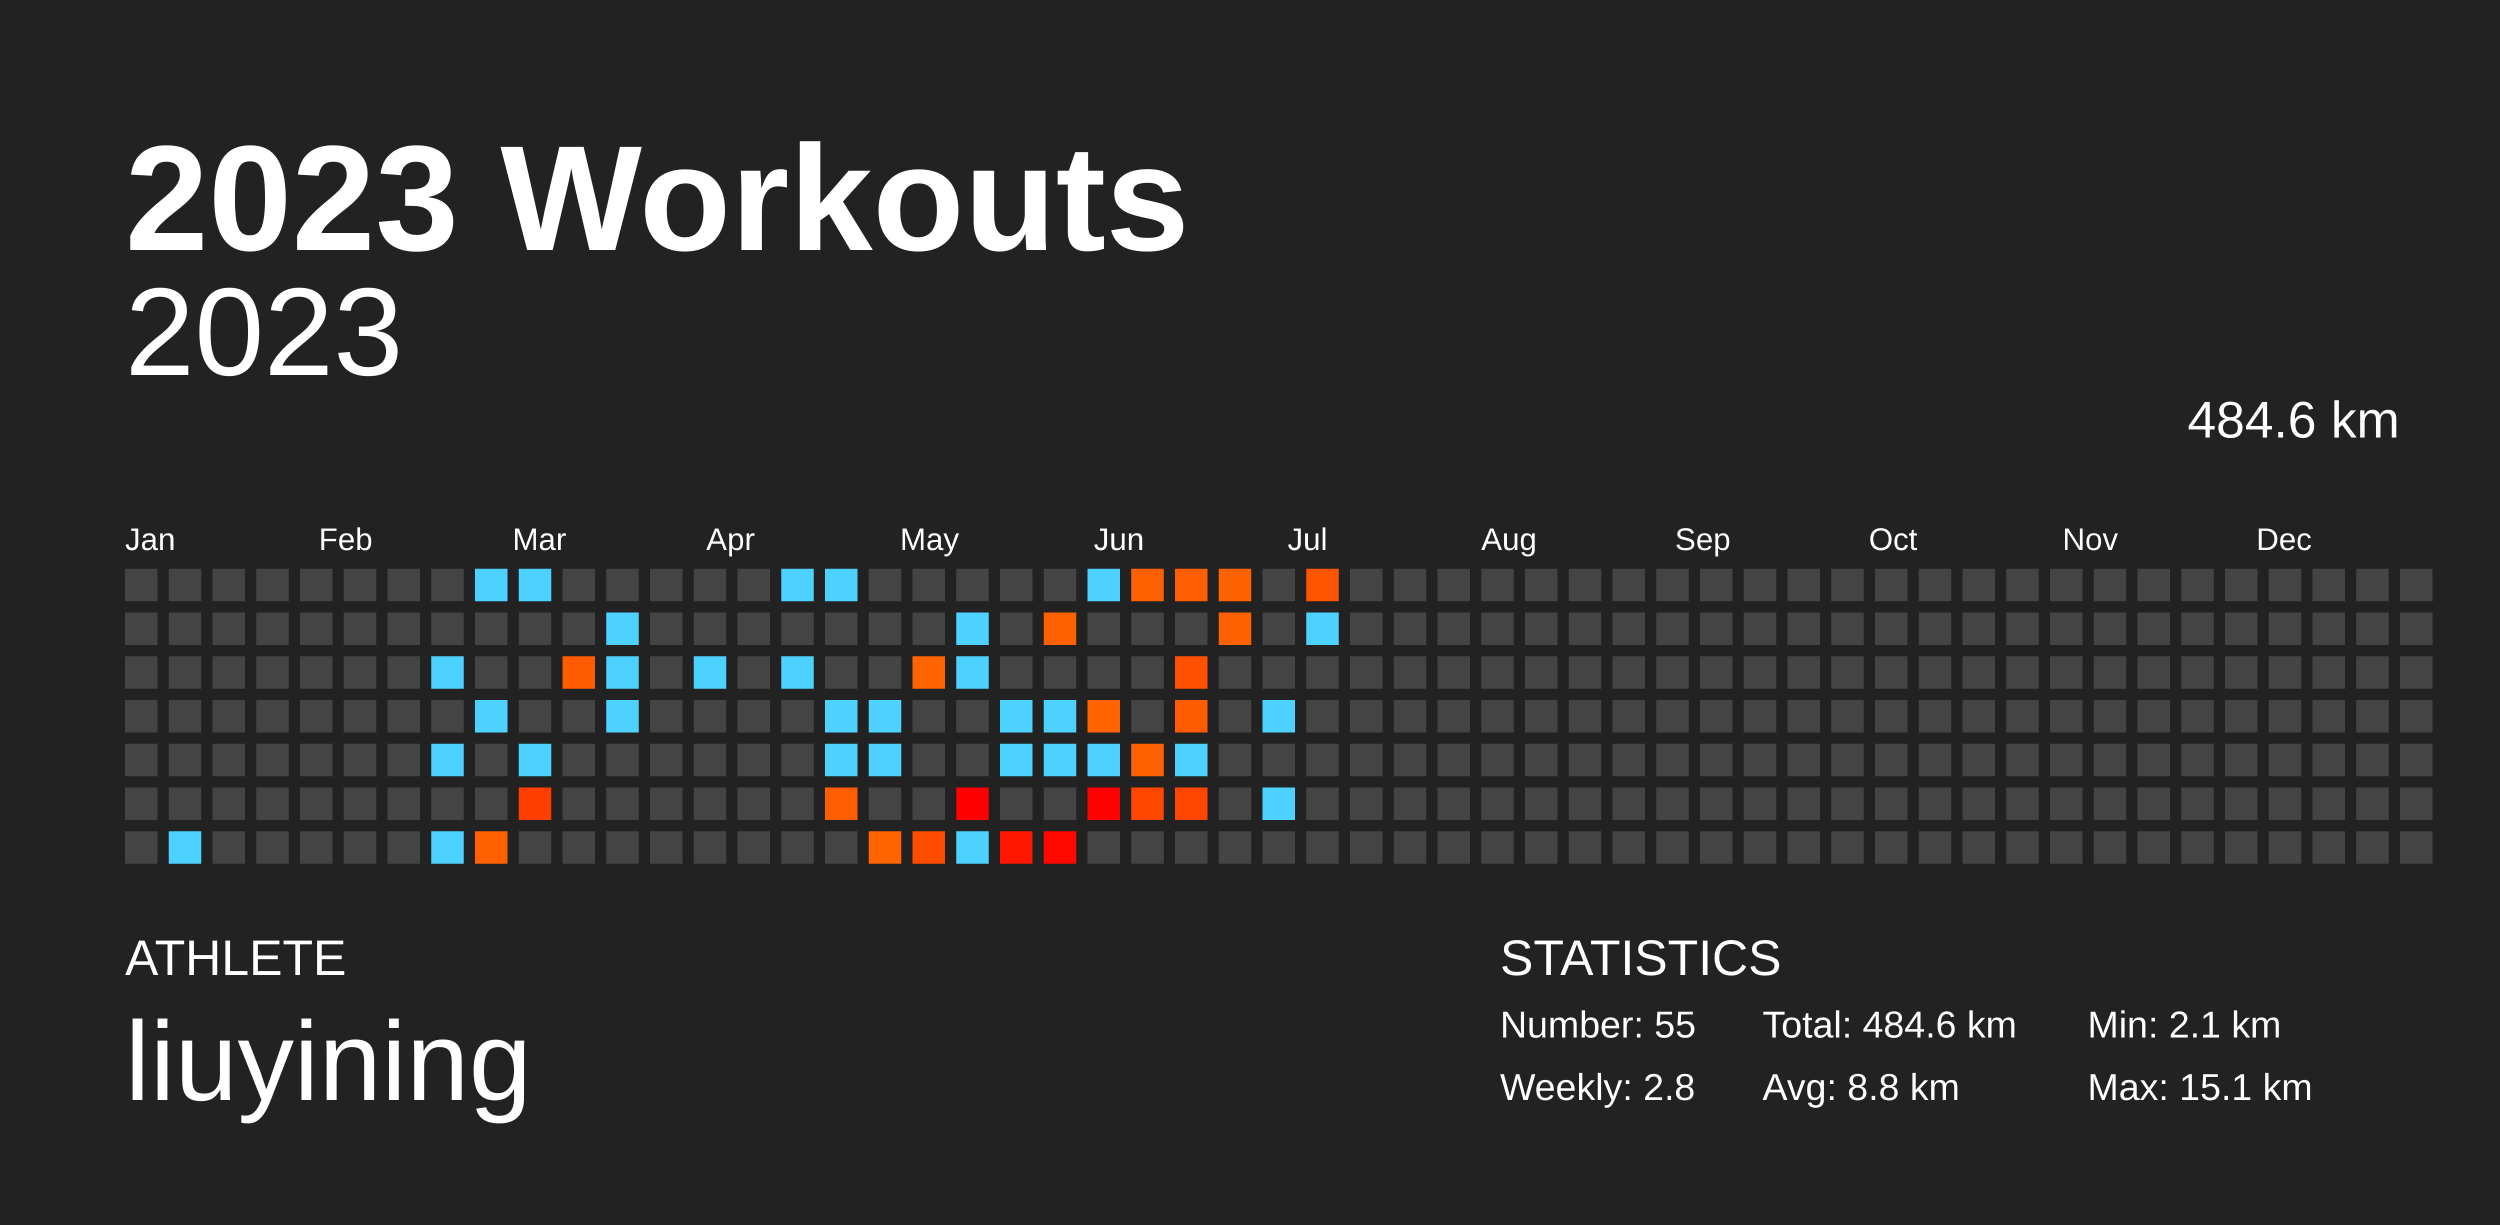
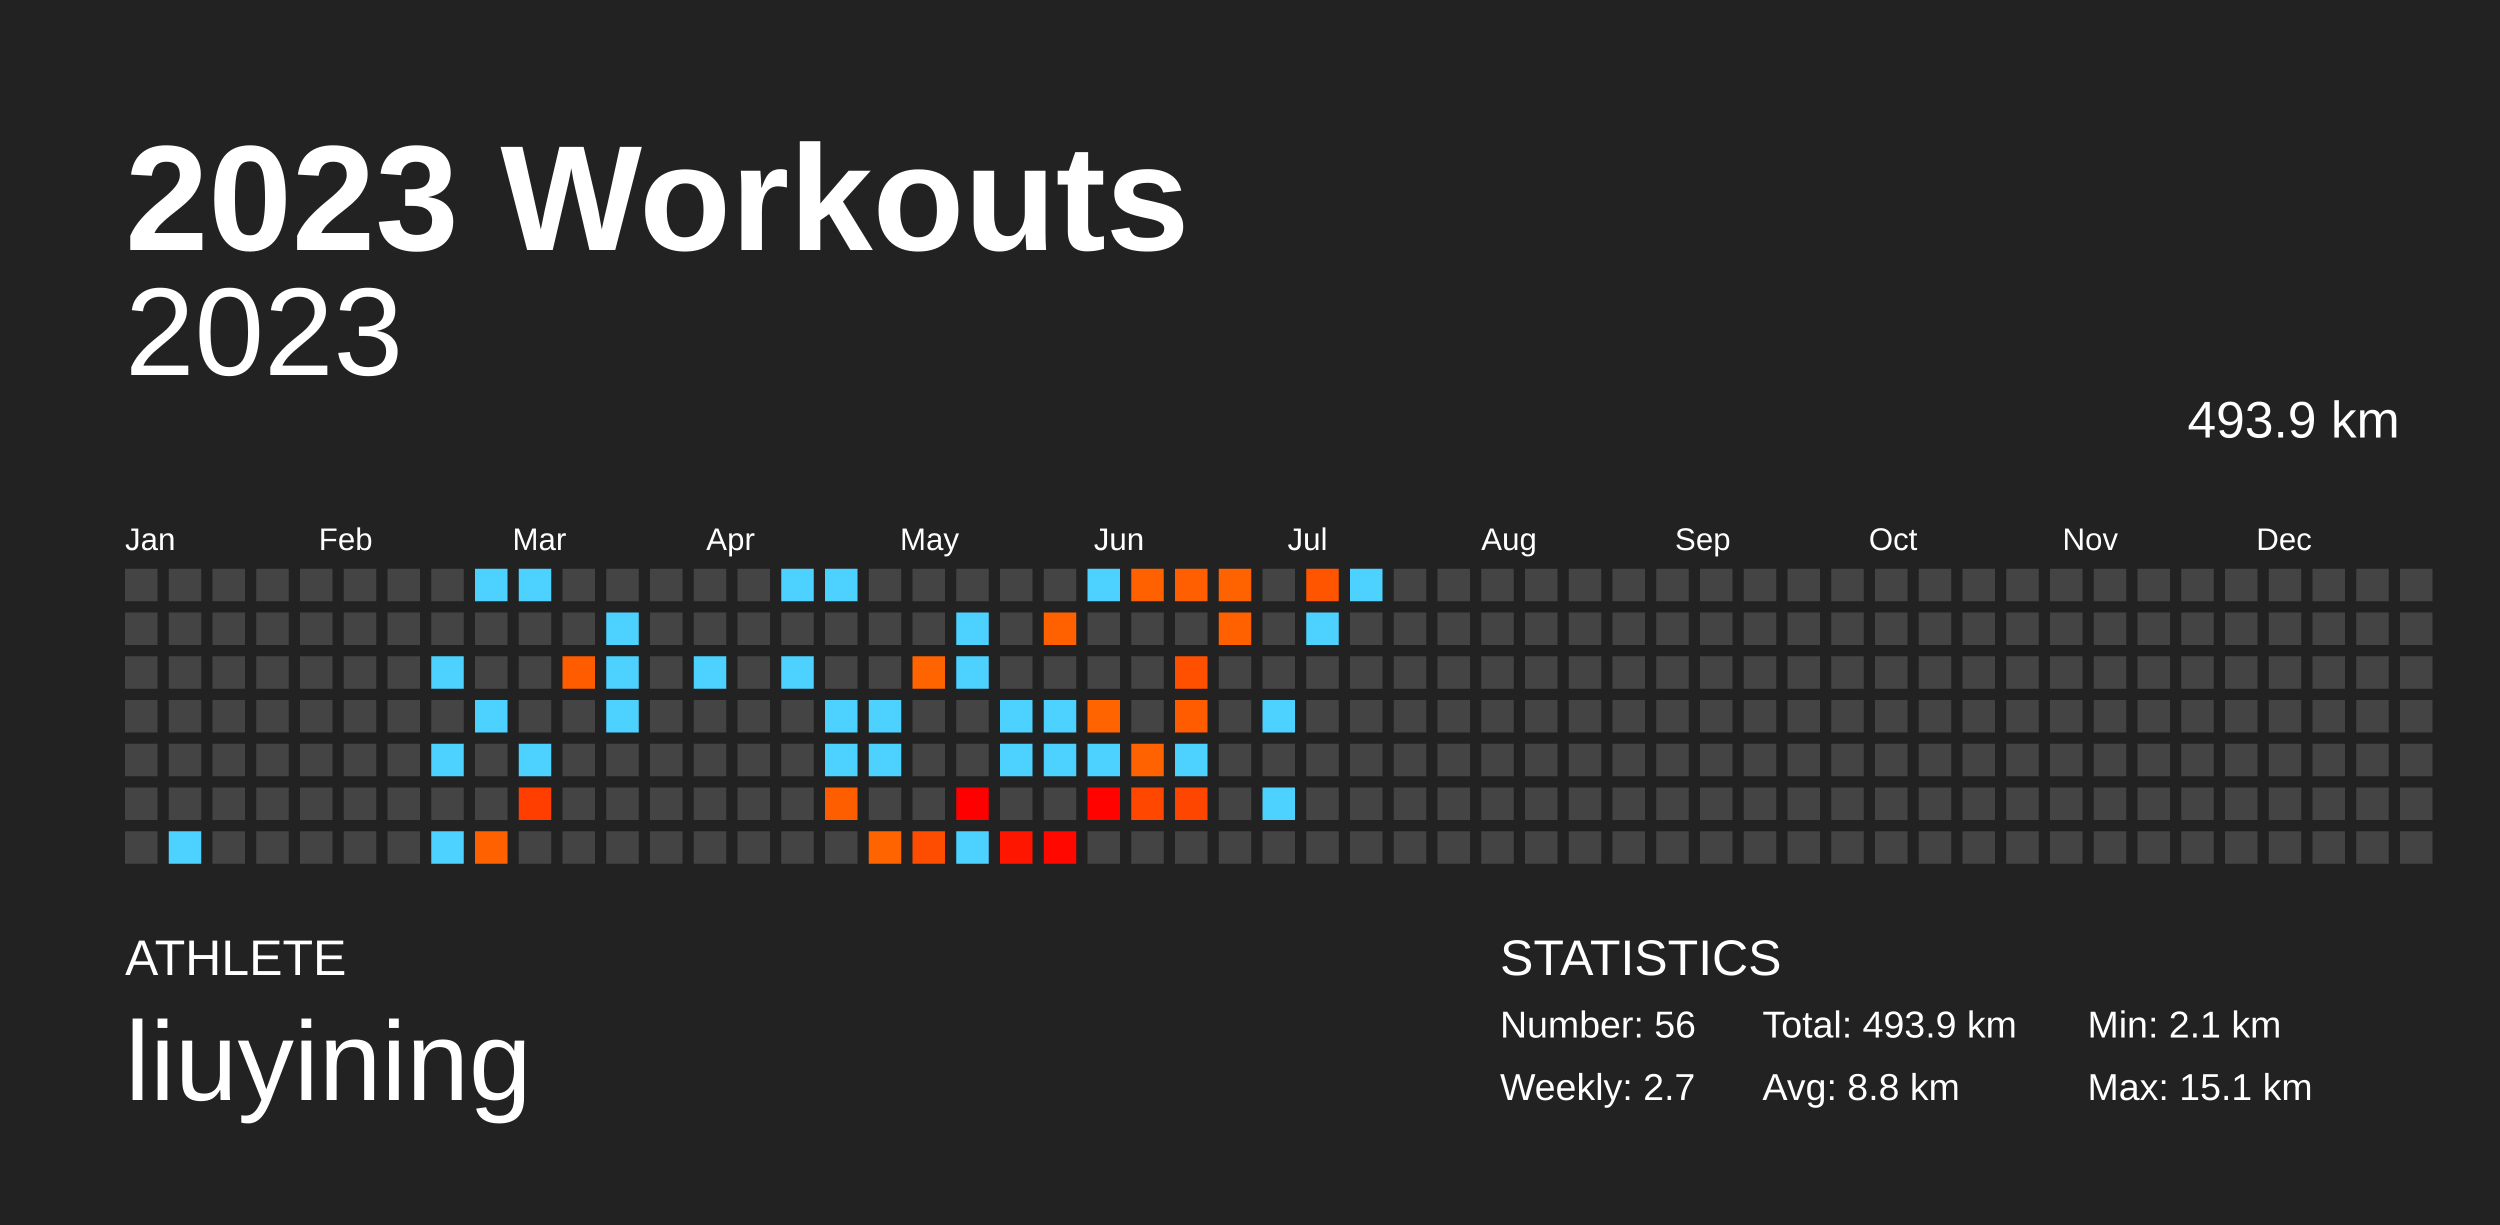
<svg xmlns="http://www.w3.org/2000/svg" baseProfile="full" height="98mm" version="1.1" viewBox="0,0,200,98" width="200mm">
  <defs />
  <rect fill="#222222" height="98" width="200" x="0" y="0" />
  <text fill="#FFFFFF" style="font-size:12px; font-family:Arial; font-weight:bold;" x="10" y="20">2023 Workouts</text>
  <text fill="#FFFFFF" style="font-size:4px; font-family:Arial" x="10" y="78">ATHLETE</text>
  <text fill="#FFFFFF" style="font-size:9px; font-family:Arial" x="10" y="88">liuyining</text>
  <text fill="#FFFFFF" style="font-size:4px; font-family:Arial" x="120" y="78">STATISTICS</text>
-   <text fill="#FFFFFF" style="font-size:3px; font-family:Arial" x="120" y="83">Number: 55</text>
-   <text fill="#FFFFFF" style="font-size:3px; font-family:Arial" x="120" y="88">Weekly: 2.8</text>
-   <text fill="#FFFFFF" style="font-size:3px; font-family:Arial" x="141" y="83">Total: 484.6 km</text>
+   <text fill="#FFFFFF" style="font-size:3px; font-family:Arial" x="120" y="83">Number: 56</text>
+   <text fill="#FFFFFF" style="font-size:3px; font-family:Arial" x="120" y="88">Weekly: 2.7</text>
+   <text fill="#FFFFFF" style="font-size:3px; font-family:Arial" x="141" y="83">Total: 493.9 km</text>
  <text fill="#FFFFFF" style="font-size:3px; font-family:Arial" x="141" y="88">Avg: 8.8 km</text>
  <text fill="#FFFFFF" style="font-size:3px; font-family:Arial" x="167" y="83">Min: 2.1 km</text>
  <text fill="#FFFFFF" style="font-size:3px; font-family:Arial" x="167" y="88">Max: 15.1 km</text>
  <text alignment-baseline="hanging" fill="#FFFFFF" style="font-size:10.0px; font-family:Arial;" x="10" y="30">2023</text>
-   <text alignment-baseline="hanging" fill="#FFFFFF" style="font-size:4.125px; font-family:Arial;" x="175" y="35">484.6 km</text>
+   <text alignment-baseline="hanging" fill="#FFFFFF" style="font-size:4.125px; font-family:Arial;" x="175" y="35">493.9 km</text>
  <text fill="#FFFFFF" style="font-size:2.5px; font-family:Arial" x="10.0" y="44">Jan</text>
  <text fill="#FFFFFF" style="font-size:2.5px; font-family:Arial" x="25.5" y="44">Feb</text>
  <text fill="#FFFFFF" style="font-size:2.5px; font-family:Arial" x="41.0" y="44">Mar</text>
  <text fill="#FFFFFF" style="font-size:2.5px; font-family:Arial" x="56.5" y="44">Apr</text>
  <text fill="#FFFFFF" style="font-size:2.5px; font-family:Arial" x="72.0" y="44">May</text>
  <text fill="#FFFFFF" style="font-size:2.5px; font-family:Arial" x="87.5" y="44">Jun</text>
  <text fill="#FFFFFF" style="font-size:2.5px; font-family:Arial" x="103.0" y="44">Jul</text>
  <text fill="#FFFFFF" style="font-size:2.5px; font-family:Arial" x="118.5" y="44">Aug</text>
  <text fill="#FFFFFF" style="font-size:2.5px; font-family:Arial" x="134.0" y="44">Sep</text>
  <text fill="#FFFFFF" style="font-size:2.5px; font-family:Arial" x="149.5" y="44">Oct</text>
  <text fill="#FFFFFF" style="font-size:2.5px; font-family:Arial" x="165.0" y="44">Nov</text>
  <text fill="#FFFFFF" style="font-size:2.5px; font-family:Arial" x="180.5" y="44">Dec</text>
  <rect fill="#444444" height="2.6" width="2.6" x="10.0" y="45.5" />
  <rect fill="#444444" height="2.6" width="2.6" x="10.0" y="49.0" />
  <rect fill="#444444" height="2.6" width="2.6" x="10.0" y="52.5" />
  <rect fill="#444444" height="2.6" width="2.6" x="10.0" y="56.0" />
  <rect fill="#444444" height="2.6" width="2.6" x="10.0" y="59.5" />
  <rect fill="#444444" height="2.6" width="2.6" x="10.0" y="63.0" />
  <rect fill="#444444" height="2.6" width="2.6" x="10.0" y="66.5" />
  <rect fill="#444444" height="2.6" width="2.6" x="13.5" y="45.5" />
  <rect fill="#444444" height="2.6" width="2.6" x="13.5" y="49.0" />
  <rect fill="#444444" height="2.6" width="2.6" x="13.5" y="52.5" />
  <rect fill="#444444" height="2.6" width="2.6" x="13.5" y="56.0" />
  <rect fill="#444444" height="2.6" width="2.6" x="13.5" y="59.5" />
  <rect fill="#444444" height="2.6" width="2.6" x="13.5" y="63.0" />
  <rect fill="#4dd2ff" height="2.6" width="2.6" x="13.5" y="66.5" />
  <rect fill="#444444" height="2.6" width="2.6" x="17.0" y="45.5" />
  <rect fill="#444444" height="2.6" width="2.6" x="17.0" y="49.0" />
  <rect fill="#444444" height="2.6" width="2.6" x="17.0" y="52.5" />
  <rect fill="#444444" height="2.6" width="2.6" x="17.0" y="56.0" />
  <rect fill="#444444" height="2.6" width="2.6" x="17.0" y="59.5" />
  <rect fill="#444444" height="2.6" width="2.6" x="17.0" y="63.0" />
  <rect fill="#444444" height="2.6" width="2.6" x="17.0" y="66.5" />
  <rect fill="#444444" height="2.6" width="2.6" x="20.5" y="45.5" />
  <rect fill="#444444" height="2.6" width="2.6" x="20.5" y="49.0" />
  <rect fill="#444444" height="2.6" width="2.6" x="20.5" y="52.5" />
  <rect fill="#444444" height="2.6" width="2.6" x="20.5" y="56.0" />
  <rect fill="#444444" height="2.6" width="2.6" x="20.5" y="59.5" />
  <rect fill="#444444" height="2.6" width="2.6" x="20.5" y="63.0" />
  <rect fill="#444444" height="2.6" width="2.6" x="20.5" y="66.5" />
  <rect fill="#444444" height="2.6" width="2.6" x="24.0" y="45.5" />
  <rect fill="#444444" height="2.6" width="2.6" x="24.0" y="49.0" />
  <rect fill="#444444" height="2.6" width="2.6" x="24.0" y="52.5" />
  <rect fill="#444444" height="2.6" width="2.6" x="24.0" y="56.0" />
  <rect fill="#444444" height="2.6" width="2.6" x="24.0" y="59.5" />
  <rect fill="#444444" height="2.6" width="2.6" x="24.0" y="63.0" />
  <rect fill="#444444" height="2.6" width="2.6" x="24.0" y="66.5" />
  <rect fill="#444444" height="2.6" width="2.6" x="27.5" y="45.5" />
  <rect fill="#444444" height="2.6" width="2.6" x="27.5" y="49.0" />
  <rect fill="#444444" height="2.6" width="2.6" x="27.5" y="52.5" />
  <rect fill="#444444" height="2.6" width="2.6" x="27.5" y="56.0" />
  <rect fill="#444444" height="2.6" width="2.6" x="27.5" y="59.5" />
  <rect fill="#444444" height="2.6" width="2.6" x="27.5" y="63.0" />
  <rect fill="#444444" height="2.6" width="2.6" x="27.5" y="66.5" />
  <rect fill="#444444" height="2.6" width="2.6" x="31.0" y="45.5" />
  <rect fill="#444444" height="2.6" width="2.6" x="31.0" y="49.0" />
  <rect fill="#444444" height="2.6" width="2.6" x="31.0" y="52.5" />
  <rect fill="#444444" height="2.6" width="2.6" x="31.0" y="56.0" />
  <rect fill="#444444" height="2.6" width="2.6" x="31.0" y="59.5" />
  <rect fill="#444444" height="2.6" width="2.6" x="31.0" y="63.0" />
  <rect fill="#444444" height="2.6" width="2.6" x="31.0" y="66.5" />
  <rect fill="#444444" height="2.6" width="2.6" x="34.5" y="45.5" />
  <rect fill="#444444" height="2.6" width="2.6" x="34.5" y="49.0" />
  <rect fill="#4dd2ff" height="2.6" width="2.6" x="34.5" y="52.5" />
  <rect fill="#444444" height="2.6" width="2.6" x="34.5" y="56.0" />
  <rect fill="#4dd2ff" height="2.6" width="2.6" x="34.5" y="59.5" />
  <rect fill="#444444" height="2.6" width="2.6" x="34.5" y="63.0" />
  <rect fill="#4dd2ff" height="2.6" width="2.6" x="34.5" y="66.5" />
  <rect fill="#4dd2ff" height="2.6" width="2.6" x="38.0" y="45.5" />
  <rect fill="#444444" height="2.6" width="2.6" x="38.0" y="49.0" />
  <rect fill="#444444" height="2.6" width="2.6" x="38.0" y="52.5" />
  <rect fill="#4dd2ff" height="2.6" width="2.6" x="38.0" y="56.0" />
  <rect fill="#444444" height="2.6" width="2.6" x="38.0" y="59.5" />
  <rect fill="#444444" height="2.6" width="2.6" x="38.0" y="63.0" />
  <rect fill="#ff6100" height="2.6" width="2.6" x="38.0" y="66.5" />
  <rect fill="#4dd2ff" height="2.6" width="2.6" x="41.5" y="45.5" />
  <rect fill="#444444" height="2.6" width="2.6" x="41.5" y="49.0" />
  <rect fill="#444444" height="2.6" width="2.6" x="41.5" y="52.5" />
  <rect fill="#444444" height="2.6" width="2.6" x="41.5" y="56.0" />
  <rect fill="#4dd2ff" height="2.6" width="2.6" x="41.5" y="59.5" />
  <rect fill="#ff3e00" height="2.6" width="2.6" x="41.5" y="63.0" />
  <rect fill="#444444" height="2.6" width="2.6" x="41.5" y="66.5" />
  <rect fill="#444444" height="2.6" width="2.6" x="45.0" y="45.5" />
  <rect fill="#444444" height="2.6" width="2.6" x="45.0" y="49.0" />
  <rect fill="#ff5c00" height="2.6" width="2.6" x="45.0" y="52.5" />
  <rect fill="#444444" height="2.6" width="2.6" x="45.0" y="56.0" />
  <rect fill="#444444" height="2.6" width="2.6" x="45.0" y="59.5" />
  <rect fill="#444444" height="2.6" width="2.6" x="45.0" y="63.0" />
  <rect fill="#444444" height="2.6" width="2.6" x="45.0" y="66.5" />
  <rect fill="#444444" height="2.6" width="2.6" x="48.5" y="45.5" />
  <rect fill="#4dd2ff" height="2.6" width="2.6" x="48.5" y="49.0" />
  <rect fill="#4dd2ff" height="2.6" width="2.6" x="48.5" y="52.5" />
  <rect fill="#4dd2ff" height="2.6" width="2.6" x="48.5" y="56.0" />
  <rect fill="#444444" height="2.6" width="2.6" x="48.5" y="59.5" />
  <rect fill="#444444" height="2.6" width="2.6" x="48.5" y="63.0" />
  <rect fill="#444444" height="2.6" width="2.6" x="48.5" y="66.5" />
  <rect fill="#444444" height="2.6" width="2.6" x="52.0" y="45.5" />
  <rect fill="#444444" height="2.6" width="2.6" x="52.0" y="49.0" />
  <rect fill="#444444" height="2.6" width="2.6" x="52.0" y="52.5" />
  <rect fill="#444444" height="2.6" width="2.6" x="52.0" y="56.0" />
  <rect fill="#444444" height="2.6" width="2.6" x="52.0" y="59.5" />
  <rect fill="#444444" height="2.6" width="2.6" x="52.0" y="63.0" />
  <rect fill="#444444" height="2.6" width="2.6" x="52.0" y="66.5" />
  <rect fill="#444444" height="2.6" width="2.6" x="55.5" y="45.5" />
  <rect fill="#444444" height="2.6" width="2.6" x="55.5" y="49.0" />
  <rect fill="#4dd2ff" height="2.6" width="2.6" x="55.5" y="52.5" />
  <rect fill="#444444" height="2.6" width="2.6" x="55.5" y="56.0" />
  <rect fill="#444444" height="2.6" width="2.6" x="55.5" y="59.5" />
  <rect fill="#444444" height="2.6" width="2.6" x="55.5" y="63.0" />
  <rect fill="#444444" height="2.6" width="2.6" x="55.5" y="66.5" />
  <rect fill="#444444" height="2.6" width="2.6" x="59.0" y="45.5" />
  <rect fill="#444444" height="2.6" width="2.6" x="59.0" y="49.0" />
  <rect fill="#444444" height="2.6" width="2.6" x="59.0" y="52.5" />
  <rect fill="#444444" height="2.6" width="2.6" x="59.0" y="56.0" />
  <rect fill="#444444" height="2.6" width="2.6" x="59.0" y="59.5" />
  <rect fill="#444444" height="2.6" width="2.6" x="59.0" y="63.0" />
  <rect fill="#444444" height="2.6" width="2.6" x="59.0" y="66.5" />
  <rect fill="#4dd2ff" height="2.6" width="2.6" x="62.5" y="45.5" />
  <rect fill="#444444" height="2.6" width="2.6" x="62.5" y="49.0" />
  <rect fill="#4dd2ff" height="2.6" width="2.6" x="62.5" y="52.5" />
  <rect fill="#444444" height="2.6" width="2.6" x="62.5" y="56.0" />
  <rect fill="#444444" height="2.6" width="2.6" x="62.5" y="59.5" />
  <rect fill="#444444" height="2.6" width="2.6" x="62.5" y="63.0" />
  <rect fill="#444444" height="2.6" width="2.6" x="62.5" y="66.5" />
  <rect fill="#4dd2ff" height="2.6" width="2.6" x="66.0" y="45.5" />
  <rect fill="#444444" height="2.6" width="2.6" x="66.0" y="49.0" />
  <rect fill="#444444" height="2.6" width="2.6" x="66.0" y="52.5" />
  <rect fill="#4dd2ff" height="2.6" width="2.6" x="66.0" y="56.0" />
  <rect fill="#4dd2ff" height="2.6" width="2.6" x="66.0" y="59.5" />
  <rect fill="#ff5e00" height="2.6" width="2.6" x="66.0" y="63.0" />
  <rect fill="#444444" height="2.6" width="2.6" x="66.0" y="66.5" />
  <rect fill="#444444" height="2.6" width="2.6" x="69.5" y="45.5" />
  <rect fill="#444444" height="2.6" width="2.6" x="69.5" y="49.0" />
  <rect fill="#444444" height="2.6" width="2.6" x="69.5" y="52.5" />
  <rect fill="#4dd2ff" height="2.6" width="2.6" x="69.5" y="56.0" />
  <rect fill="#4dd2ff" height="2.6" width="2.6" x="69.5" y="59.5" />
  <rect fill="#444444" height="2.6" width="2.6" x="69.5" y="63.0" />
  <rect fill="#ff6400" height="2.6" width="2.6" x="69.5" y="66.5" />
  <rect fill="#444444" height="2.6" width="2.6" x="73.0" y="45.5" />
  <rect fill="#444444" height="2.6" width="2.6" x="73.0" y="49.0" />
  <rect fill="#ff6400" height="2.6" width="2.6" x="73.0" y="52.5" />
  <rect fill="#444444" height="2.6" width="2.6" x="73.0" y="56.0" />
  <rect fill="#444444" height="2.6" width="2.6" x="73.0" y="59.5" />
  <rect fill="#444444" height="2.6" width="2.6" x="73.0" y="63.0" />
  <rect fill="#ff4d00" height="2.6" width="2.6" x="73.0" y="66.5" />
  <rect fill="#444444" height="2.6" width="2.6" x="76.5" y="45.5" />
  <rect fill="#4dd2ff" height="2.6" width="2.6" x="76.5" y="49.0" />
  <rect fill="#4dd2ff" height="2.6" width="2.6" x="76.5" y="52.5" />
  <rect fill="#444444" height="2.6" width="2.6" x="76.5" y="56.0" />
  <rect fill="#444444" height="2.6" width="2.6" x="76.5" y="59.5" />
  <rect fill="#ff0000" height="2.6" width="2.6" x="76.5" y="63.0" />
  <rect fill="#4dd2ff" height="2.6" width="2.6" x="76.5" y="66.5" />
  <rect fill="#444444" height="2.6" width="2.6" x="80.0" y="45.5" />
  <rect fill="#444444" height="2.6" width="2.6" x="80.0" y="49.0" />
  <rect fill="#444444" height="2.6" width="2.6" x="80.0" y="52.5" />
  <rect fill="#4dd2ff" height="2.6" width="2.6" x="80.0" y="56.0" />
  <rect fill="#4dd2ff" height="2.6" width="2.6" x="80.0" y="59.5" />
  <rect fill="#444444" height="2.6" width="2.6" x="80.0" y="63.0" />
  <rect fill="#ff1600" height="2.6" width="2.6" x="80.0" y="66.5" />
  <rect fill="#444444" height="2.6" width="2.6" x="83.5" y="45.5" />
  <rect fill="#ff6100" height="2.6" width="2.6" x="83.5" y="49.0" />
  <rect fill="#444444" height="2.6" width="2.6" x="83.5" y="52.5" />
  <rect fill="#4dd2ff" height="2.6" width="2.6" x="83.5" y="56.0" />
  <rect fill="#4dd2ff" height="2.6" width="2.6" x="83.5" y="59.5" />
  <rect fill="#444444" height="2.6" width="2.6" x="83.5" y="63.0" />
  <rect fill="#ff0800" height="2.6" width="2.6" x="83.5" y="66.5" />
  <rect fill="#4dd2ff" height="2.6" width="2.6" x="87.0" y="45.5" />
  <rect fill="#444444" height="2.6" width="2.6" x="87.0" y="49.0" />
  <rect fill="#444444" height="2.6" width="2.6" x="87.0" y="52.5" />
  <rect fill="#ff6400" height="2.6" width="2.6" x="87.0" y="56.0" />
  <rect fill="#4dd2ff" height="2.6" width="2.6" x="87.0" y="59.5" />
  <rect fill="#ff0300" height="2.6" width="2.6" x="87.0" y="63.0" />
  <rect fill="#444444" height="2.6" width="2.6" x="87.0" y="66.5" />
  <rect fill="#ff6100" height="2.6" width="2.6" x="90.5" y="45.5" />
  <rect fill="#444444" height="2.6" width="2.6" x="90.5" y="49.0" />
  <rect fill="#444444" height="2.6" width="2.6" x="90.5" y="52.5" />
  <rect fill="#444444" height="2.6" width="2.6" x="90.5" y="56.0" />
  <rect fill="#ff6200" height="2.6" width="2.6" x="90.5" y="59.5" />
  <rect fill="#ff4700" height="2.6" width="2.6" x="90.5" y="63.0" />
  <rect fill="#444444" height="2.6" width="2.6" x="90.5" y="66.5" />
  <rect fill="#ff5f00" height="2.6" width="2.6" x="94.0" y="45.5" />
  <rect fill="#444444" height="2.6" width="2.6" x="94.0" y="49.0" />
  <rect fill="#ff5000" height="2.6" width="2.6" x="94.0" y="52.5" />
  <rect fill="#ff5c00" height="2.6" width="2.6" x="94.0" y="56.0" />
  <rect fill="#4dd2ff" height="2.6" width="2.6" x="94.0" y="59.5" />
  <rect fill="#ff4600" height="2.6" width="2.6" x="94.0" y="63.0" />
  <rect fill="#444444" height="2.6" width="2.6" x="94.0" y="66.5" />
  <rect fill="#ff6300" height="2.6" width="2.6" x="97.5" y="45.5" />
  <rect fill="#ff6000" height="2.6" width="2.6" x="97.5" y="49.0" />
  <rect fill="#444444" height="2.6" width="2.6" x="97.5" y="52.5" />
  <rect fill="#444444" height="2.6" width="2.6" x="97.5" y="56.0" />
  <rect fill="#444444" height="2.6" width="2.6" x="97.5" y="59.5" />
  <rect fill="#444444" height="2.6" width="2.6" x="97.5" y="63.0" />
  <rect fill="#444444" height="2.6" width="2.6" x="97.5" y="66.5" />
  <rect fill="#444444" height="2.6" width="2.6" x="101.0" y="45.5" />
  <rect fill="#444444" height="2.6" width="2.6" x="101.0" y="49.0" />
  <rect fill="#444444" height="2.6" width="2.6" x="101.0" y="52.5" />
  <rect fill="#4dd2ff" height="2.6" width="2.6" x="101.0" y="56.0" />
  <rect fill="#444444" height="2.6" width="2.6" x="101.0" y="59.5" />
  <rect fill="#4dd2ff" height="2.6" width="2.6" x="101.0" y="63.0" />
  <rect fill="#444444" height="2.6" width="2.6" x="101.0" y="66.5" />
  <rect fill="#ff5400" height="2.6" width="2.6" x="104.5" y="45.5" />
  <rect fill="#4dd2ff" height="2.6" width="2.6" x="104.5" y="49.0" />
  <rect fill="#444444" height="2.6" width="2.6" x="104.5" y="52.5" />
  <rect fill="#444444" height="2.6" width="2.6" x="104.5" y="56.0" />
  <rect fill="#444444" height="2.6" width="2.6" x="104.5" y="59.5" />
  <rect fill="#444444" height="2.6" width="2.6" x="104.5" y="63.0" />
  <rect fill="#444444" height="2.6" width="2.6" x="104.5" y="66.5" />
-   <rect fill="#444444" height="2.6" width="2.6" x="108.0" y="45.5" />
+   <rect fill="#4dd2ff" height="2.6" width="2.6" x="108.0" y="45.5" />
  <rect fill="#444444" height="2.6" width="2.6" x="108.0" y="49.0" />
  <rect fill="#444444" height="2.6" width="2.6" x="108.0" y="52.5" />
  <rect fill="#444444" height="2.6" width="2.6" x="108.0" y="56.0" />
  <rect fill="#444444" height="2.6" width="2.6" x="108.0" y="59.5" />
  <rect fill="#444444" height="2.6" width="2.6" x="108.0" y="63.0" />
  <rect fill="#444444" height="2.6" width="2.6" x="108.0" y="66.5" />
  <rect fill="#444444" height="2.6" width="2.6" x="111.5" y="45.5" />
  <rect fill="#444444" height="2.6" width="2.6" x="111.5" y="49.0" />
  <rect fill="#444444" height="2.6" width="2.6" x="111.5" y="52.5" />
  <rect fill="#444444" height="2.6" width="2.6" x="111.5" y="56.0" />
  <rect fill="#444444" height="2.6" width="2.6" x="111.5" y="59.5" />
  <rect fill="#444444" height="2.6" width="2.6" x="111.5" y="63.0" />
  <rect fill="#444444" height="2.6" width="2.6" x="111.5" y="66.5" />
  <rect fill="#444444" height="2.6" width="2.6" x="115.0" y="45.5" />
  <rect fill="#444444" height="2.6" width="2.6" x="115.0" y="49.0" />
  <rect fill="#444444" height="2.6" width="2.6" x="115.0" y="52.5" />
  <rect fill="#444444" height="2.6" width="2.6" x="115.0" y="56.0" />
  <rect fill="#444444" height="2.6" width="2.6" x="115.0" y="59.5" />
  <rect fill="#444444" height="2.6" width="2.6" x="115.0" y="63.0" />
  <rect fill="#444444" height="2.6" width="2.6" x="115.0" y="66.5" />
  <rect fill="#444444" height="2.6" width="2.6" x="118.5" y="45.5" />
  <rect fill="#444444" height="2.6" width="2.6" x="118.5" y="49.0" />
  <rect fill="#444444" height="2.6" width="2.6" x="118.5" y="52.5" />
  <rect fill="#444444" height="2.6" width="2.6" x="118.5" y="56.0" />
  <rect fill="#444444" height="2.6" width="2.6" x="118.5" y="59.5" />
  <rect fill="#444444" height="2.6" width="2.6" x="118.5" y="63.0" />
  <rect fill="#444444" height="2.6" width="2.6" x="118.5" y="66.5" />
  <rect fill="#444444" height="2.6" width="2.6" x="122.0" y="45.5" />
  <rect fill="#444444" height="2.6" width="2.6" x="122.0" y="49.0" />
  <rect fill="#444444" height="2.6" width="2.6" x="122.0" y="52.5" />
  <rect fill="#444444" height="2.6" width="2.6" x="122.0" y="56.0" />
  <rect fill="#444444" height="2.6" width="2.6" x="122.0" y="59.5" />
  <rect fill="#444444" height="2.6" width="2.6" x="122.0" y="63.0" />
  <rect fill="#444444" height="2.6" width="2.6" x="122.0" y="66.5" />
  <rect fill="#444444" height="2.6" width="2.6" x="125.5" y="45.5" />
  <rect fill="#444444" height="2.6" width="2.6" x="125.5" y="49.0" />
  <rect fill="#444444" height="2.6" width="2.6" x="125.5" y="52.5" />
  <rect fill="#444444" height="2.6" width="2.6" x="125.5" y="56.0" />
  <rect fill="#444444" height="2.6" width="2.6" x="125.5" y="59.5" />
  <rect fill="#444444" height="2.6" width="2.6" x="125.5" y="63.0" />
  <rect fill="#444444" height="2.6" width="2.6" x="125.5" y="66.5" />
  <rect fill="#444444" height="2.6" width="2.6" x="129.0" y="45.5" />
  <rect fill="#444444" height="2.6" width="2.6" x="129.0" y="49.0" />
  <rect fill="#444444" height="2.6" width="2.6" x="129.0" y="52.5" />
  <rect fill="#444444" height="2.6" width="2.6" x="129.0" y="56.0" />
  <rect fill="#444444" height="2.6" width="2.6" x="129.0" y="59.5" />
  <rect fill="#444444" height="2.6" width="2.6" x="129.0" y="63.0" />
  <rect fill="#444444" height="2.6" width="2.6" x="129.0" y="66.5" />
  <rect fill="#444444" height="2.6" width="2.6" x="132.5" y="45.5" />
  <rect fill="#444444" height="2.6" width="2.6" x="132.5" y="49.0" />
  <rect fill="#444444" height="2.6" width="2.6" x="132.5" y="52.5" />
  <rect fill="#444444" height="2.6" width="2.6" x="132.5" y="56.0" />
  <rect fill="#444444" height="2.6" width="2.6" x="132.5" y="59.5" />
  <rect fill="#444444" height="2.6" width="2.6" x="132.5" y="63.0" />
  <rect fill="#444444" height="2.6" width="2.6" x="132.5" y="66.5" />
  <rect fill="#444444" height="2.6" width="2.6" x="136.0" y="45.5" />
  <rect fill="#444444" height="2.6" width="2.6" x="136.0" y="49.0" />
  <rect fill="#444444" height="2.6" width="2.6" x="136.0" y="52.5" />
  <rect fill="#444444" height="2.6" width="2.6" x="136.0" y="56.0" />
  <rect fill="#444444" height="2.6" width="2.6" x="136.0" y="59.5" />
  <rect fill="#444444" height="2.6" width="2.6" x="136.0" y="63.0" />
  <rect fill="#444444" height="2.6" width="2.6" x="136.0" y="66.5" />
  <rect fill="#444444" height="2.6" width="2.6" x="139.5" y="45.5" />
  <rect fill="#444444" height="2.6" width="2.6" x="139.5" y="49.0" />
  <rect fill="#444444" height="2.6" width="2.6" x="139.5" y="52.5" />
  <rect fill="#444444" height="2.6" width="2.6" x="139.5" y="56.0" />
  <rect fill="#444444" height="2.6" width="2.6" x="139.5" y="59.5" />
  <rect fill="#444444" height="2.6" width="2.6" x="139.5" y="63.0" />
  <rect fill="#444444" height="2.6" width="2.6" x="139.5" y="66.5" />
  <rect fill="#444444" height="2.6" width="2.6" x="143.0" y="45.5" />
  <rect fill="#444444" height="2.6" width="2.6" x="143.0" y="49.0" />
  <rect fill="#444444" height="2.6" width="2.6" x="143.0" y="52.5" />
  <rect fill="#444444" height="2.6" width="2.6" x="143.0" y="56.0" />
  <rect fill="#444444" height="2.6" width="2.6" x="143.0" y="59.5" />
  <rect fill="#444444" height="2.6" width="2.6" x="143.0" y="63.0" />
  <rect fill="#444444" height="2.6" width="2.6" x="143.0" y="66.5" />
  <rect fill="#444444" height="2.6" width="2.6" x="146.5" y="45.5" />
  <rect fill="#444444" height="2.6" width="2.6" x="146.5" y="49.0" />
  <rect fill="#444444" height="2.6" width="2.6" x="146.5" y="52.5" />
  <rect fill="#444444" height="2.6" width="2.6" x="146.5" y="56.0" />
  <rect fill="#444444" height="2.6" width="2.6" x="146.5" y="59.5" />
  <rect fill="#444444" height="2.6" width="2.6" x="146.5" y="63.0" />
  <rect fill="#444444" height="2.6" width="2.6" x="146.5" y="66.5" />
  <rect fill="#444444" height="2.6" width="2.6" x="150.0" y="45.5" />
  <rect fill="#444444" height="2.6" width="2.6" x="150.0" y="49.0" />
  <rect fill="#444444" height="2.6" width="2.6" x="150.0" y="52.5" />
  <rect fill="#444444" height="2.6" width="2.6" x="150.0" y="56.0" />
  <rect fill="#444444" height="2.6" width="2.6" x="150.0" y="59.5" />
  <rect fill="#444444" height="2.6" width="2.6" x="150.0" y="63.0" />
  <rect fill="#444444" height="2.6" width="2.6" x="150.0" y="66.5" />
  <rect fill="#444444" height="2.6" width="2.6" x="153.5" y="45.5" />
  <rect fill="#444444" height="2.6" width="2.6" x="153.5" y="49.0" />
  <rect fill="#444444" height="2.6" width="2.6" x="153.5" y="52.5" />
  <rect fill="#444444" height="2.6" width="2.6" x="153.5" y="56.0" />
  <rect fill="#444444" height="2.6" width="2.6" x="153.5" y="59.5" />
  <rect fill="#444444" height="2.6" width="2.6" x="153.5" y="63.0" />
  <rect fill="#444444" height="2.6" width="2.6" x="153.5" y="66.5" />
  <rect fill="#444444" height="2.6" width="2.6" x="157.0" y="45.5" />
  <rect fill="#444444" height="2.6" width="2.6" x="157.0" y="49.0" />
  <rect fill="#444444" height="2.6" width="2.6" x="157.0" y="52.5" />
  <rect fill="#444444" height="2.6" width="2.6" x="157.0" y="56.0" />
  <rect fill="#444444" height="2.6" width="2.6" x="157.0" y="59.5" />
  <rect fill="#444444" height="2.6" width="2.6" x="157.0" y="63.0" />
  <rect fill="#444444" height="2.6" width="2.6" x="157.0" y="66.5" />
  <rect fill="#444444" height="2.6" width="2.6" x="160.5" y="45.5" />
  <rect fill="#444444" height="2.6" width="2.6" x="160.5" y="49.0" />
  <rect fill="#444444" height="2.6" width="2.6" x="160.5" y="52.5" />
  <rect fill="#444444" height="2.6" width="2.6" x="160.5" y="56.0" />
  <rect fill="#444444" height="2.6" width="2.6" x="160.5" y="59.5" />
  <rect fill="#444444" height="2.6" width="2.6" x="160.5" y="63.0" />
  <rect fill="#444444" height="2.6" width="2.6" x="160.5" y="66.5" />
  <rect fill="#444444" height="2.6" width="2.6" x="164.0" y="45.5" />
  <rect fill="#444444" height="2.6" width="2.6" x="164.0" y="49.0" />
  <rect fill="#444444" height="2.6" width="2.6" x="164.0" y="52.5" />
  <rect fill="#444444" height="2.6" width="2.6" x="164.0" y="56.0" />
  <rect fill="#444444" height="2.6" width="2.6" x="164.0" y="59.5" />
  <rect fill="#444444" height="2.6" width="2.6" x="164.0" y="63.0" />
  <rect fill="#444444" height="2.6" width="2.6" x="164.0" y="66.5" />
  <rect fill="#444444" height="2.6" width="2.6" x="167.5" y="45.5" />
  <rect fill="#444444" height="2.6" width="2.6" x="167.5" y="49.0" />
  <rect fill="#444444" height="2.6" width="2.6" x="167.5" y="52.5" />
  <rect fill="#444444" height="2.6" width="2.6" x="167.5" y="56.0" />
  <rect fill="#444444" height="2.6" width="2.6" x="167.5" y="59.5" />
  <rect fill="#444444" height="2.6" width="2.6" x="167.5" y="63.0" />
  <rect fill="#444444" height="2.6" width="2.6" x="167.5" y="66.5" />
  <rect fill="#444444" height="2.6" width="2.6" x="171.0" y="45.5" />
  <rect fill="#444444" height="2.6" width="2.6" x="171.0" y="49.0" />
  <rect fill="#444444" height="2.6" width="2.6" x="171.0" y="52.5" />
  <rect fill="#444444" height="2.6" width="2.6" x="171.0" y="56.0" />
  <rect fill="#444444" height="2.6" width="2.6" x="171.0" y="59.5" />
  <rect fill="#444444" height="2.6" width="2.6" x="171.0" y="63.0" />
  <rect fill="#444444" height="2.6" width="2.6" x="171.0" y="66.5" />
  <rect fill="#444444" height="2.6" width="2.6" x="174.5" y="45.5" />
  <rect fill="#444444" height="2.6" width="2.6" x="174.5" y="49.0" />
  <rect fill="#444444" height="2.6" width="2.6" x="174.5" y="52.5" />
  <rect fill="#444444" height="2.6" width="2.6" x="174.5" y="56.0" />
  <rect fill="#444444" height="2.6" width="2.6" x="174.5" y="59.5" />
  <rect fill="#444444" height="2.6" width="2.6" x="174.5" y="63.0" />
  <rect fill="#444444" height="2.6" width="2.6" x="174.5" y="66.5" />
  <rect fill="#444444" height="2.6" width="2.6" x="178.0" y="45.5" />
  <rect fill="#444444" height="2.6" width="2.6" x="178.0" y="49.0" />
  <rect fill="#444444" height="2.6" width="2.6" x="178.0" y="52.5" />
  <rect fill="#444444" height="2.6" width="2.6" x="178.0" y="56.0" />
  <rect fill="#444444" height="2.6" width="2.6" x="178.0" y="59.5" />
  <rect fill="#444444" height="2.6" width="2.6" x="178.0" y="63.0" />
  <rect fill="#444444" height="2.6" width="2.6" x="178.0" y="66.5" />
  <rect fill="#444444" height="2.6" width="2.6" x="181.5" y="45.5" />
  <rect fill="#444444" height="2.6" width="2.6" x="181.5" y="49.0" />
  <rect fill="#444444" height="2.6" width="2.6" x="181.5" y="52.5" />
  <rect fill="#444444" height="2.6" width="2.6" x="181.5" y="56.0" />
  <rect fill="#444444" height="2.6" width="2.6" x="181.5" y="59.5" />
  <rect fill="#444444" height="2.6" width="2.6" x="181.5" y="63.0" />
  <rect fill="#444444" height="2.6" width="2.6" x="181.5" y="66.5" />
  <rect fill="#444444" height="2.6" width="2.6" x="185.0" y="45.5" />
  <rect fill="#444444" height="2.6" width="2.6" x="185.0" y="49.0" />
  <rect fill="#444444" height="2.6" width="2.6" x="185.0" y="52.5" />
  <rect fill="#444444" height="2.6" width="2.6" x="185.0" y="56.0" />
  <rect fill="#444444" height="2.6" width="2.6" x="185.0" y="59.5" />
  <rect fill="#444444" height="2.6" width="2.6" x="185.0" y="63.0" />
  <rect fill="#444444" height="2.6" width="2.6" x="185.0" y="66.5" />
  <rect fill="#444444" height="2.6" width="2.6" x="188.5" y="45.5" />
  <rect fill="#444444" height="2.6" width="2.6" x="188.5" y="49.0" />
  <rect fill="#444444" height="2.6" width="2.6" x="188.5" y="52.5" />
  <rect fill="#444444" height="2.6" width="2.6" x="188.5" y="56.0" />
  <rect fill="#444444" height="2.6" width="2.6" x="188.5" y="59.5" />
  <rect fill="#444444" height="2.6" width="2.6" x="188.5" y="63.0" />
  <rect fill="#444444" height="2.6" width="2.6" x="188.5" y="66.5" />
  <rect fill="#444444" height="2.6" width="2.6" x="192.0" y="45.5" />
  <rect fill="#444444" height="2.6" width="2.6" x="192.0" y="49.0" />
  <rect fill="#444444" height="2.6" width="2.6" x="192.0" y="52.5" />
  <rect fill="#444444" height="2.6" width="2.6" x="192.0" y="56.0" />
  <rect fill="#444444" height="2.6" width="2.6" x="192.0" y="59.5" />
  <rect fill="#444444" height="2.6" width="2.6" x="192.0" y="63.0" />
  <rect fill="#444444" height="2.6" width="2.6" x="192.0" y="66.5" />
</svg>
